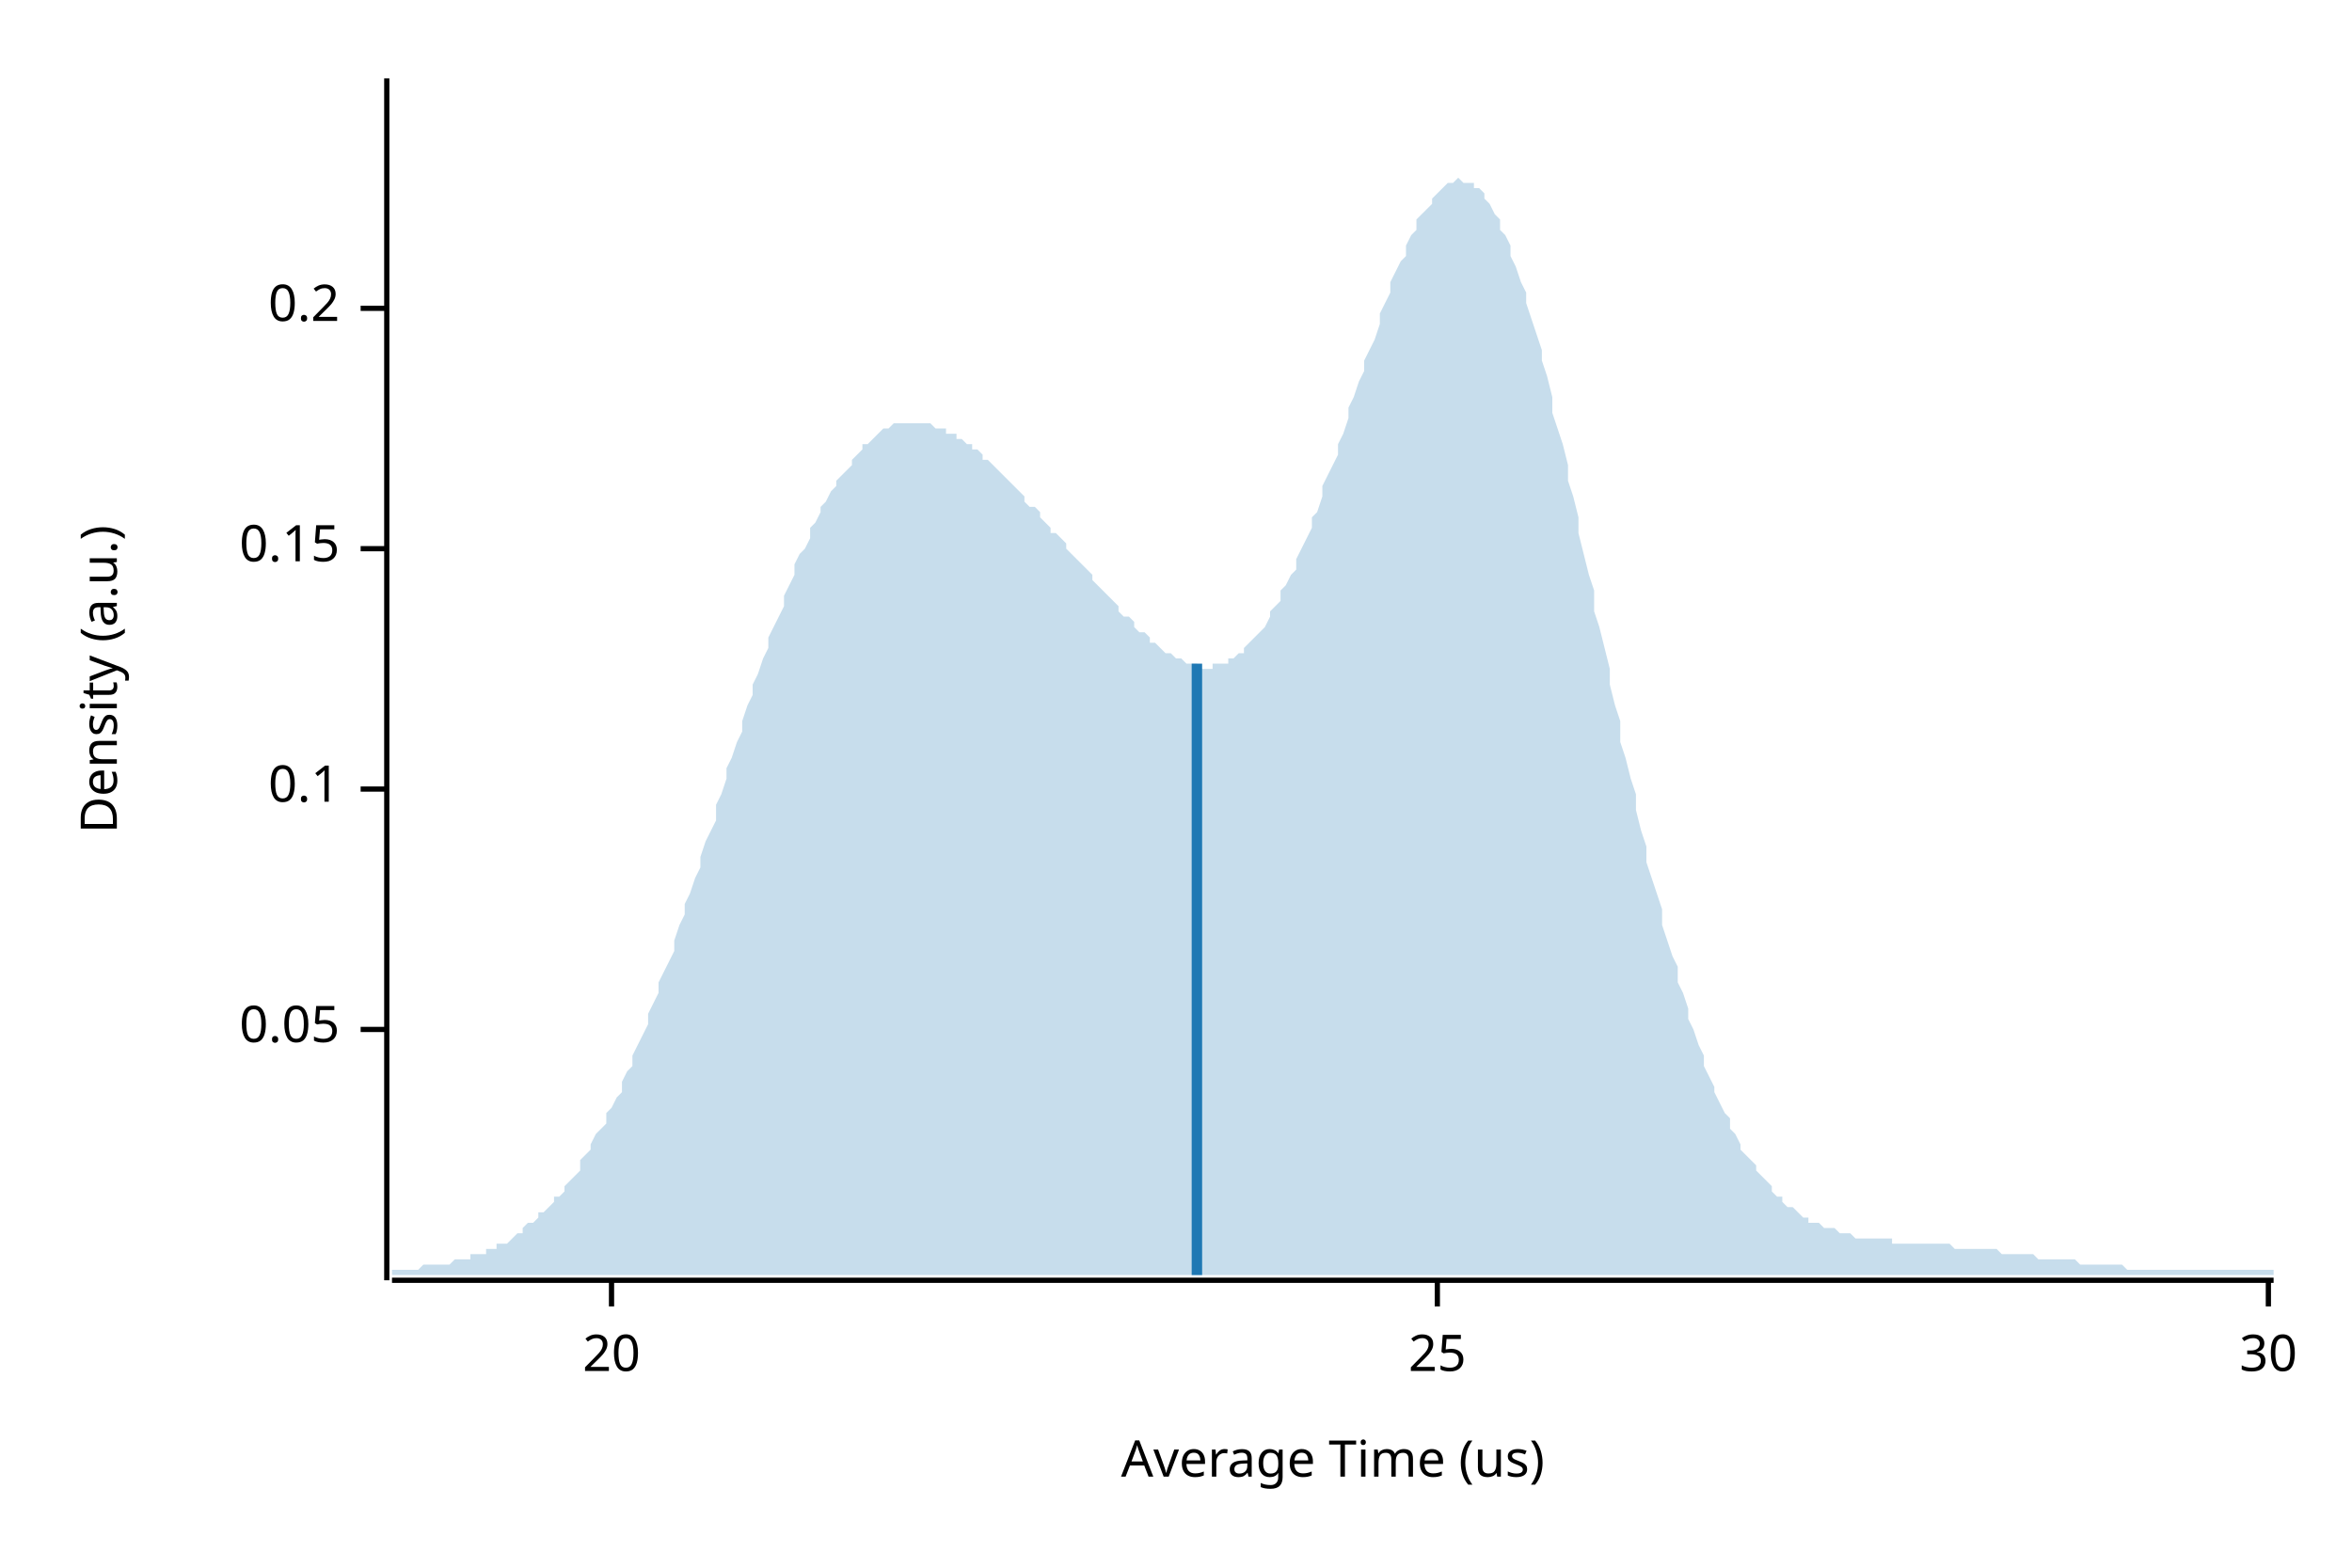
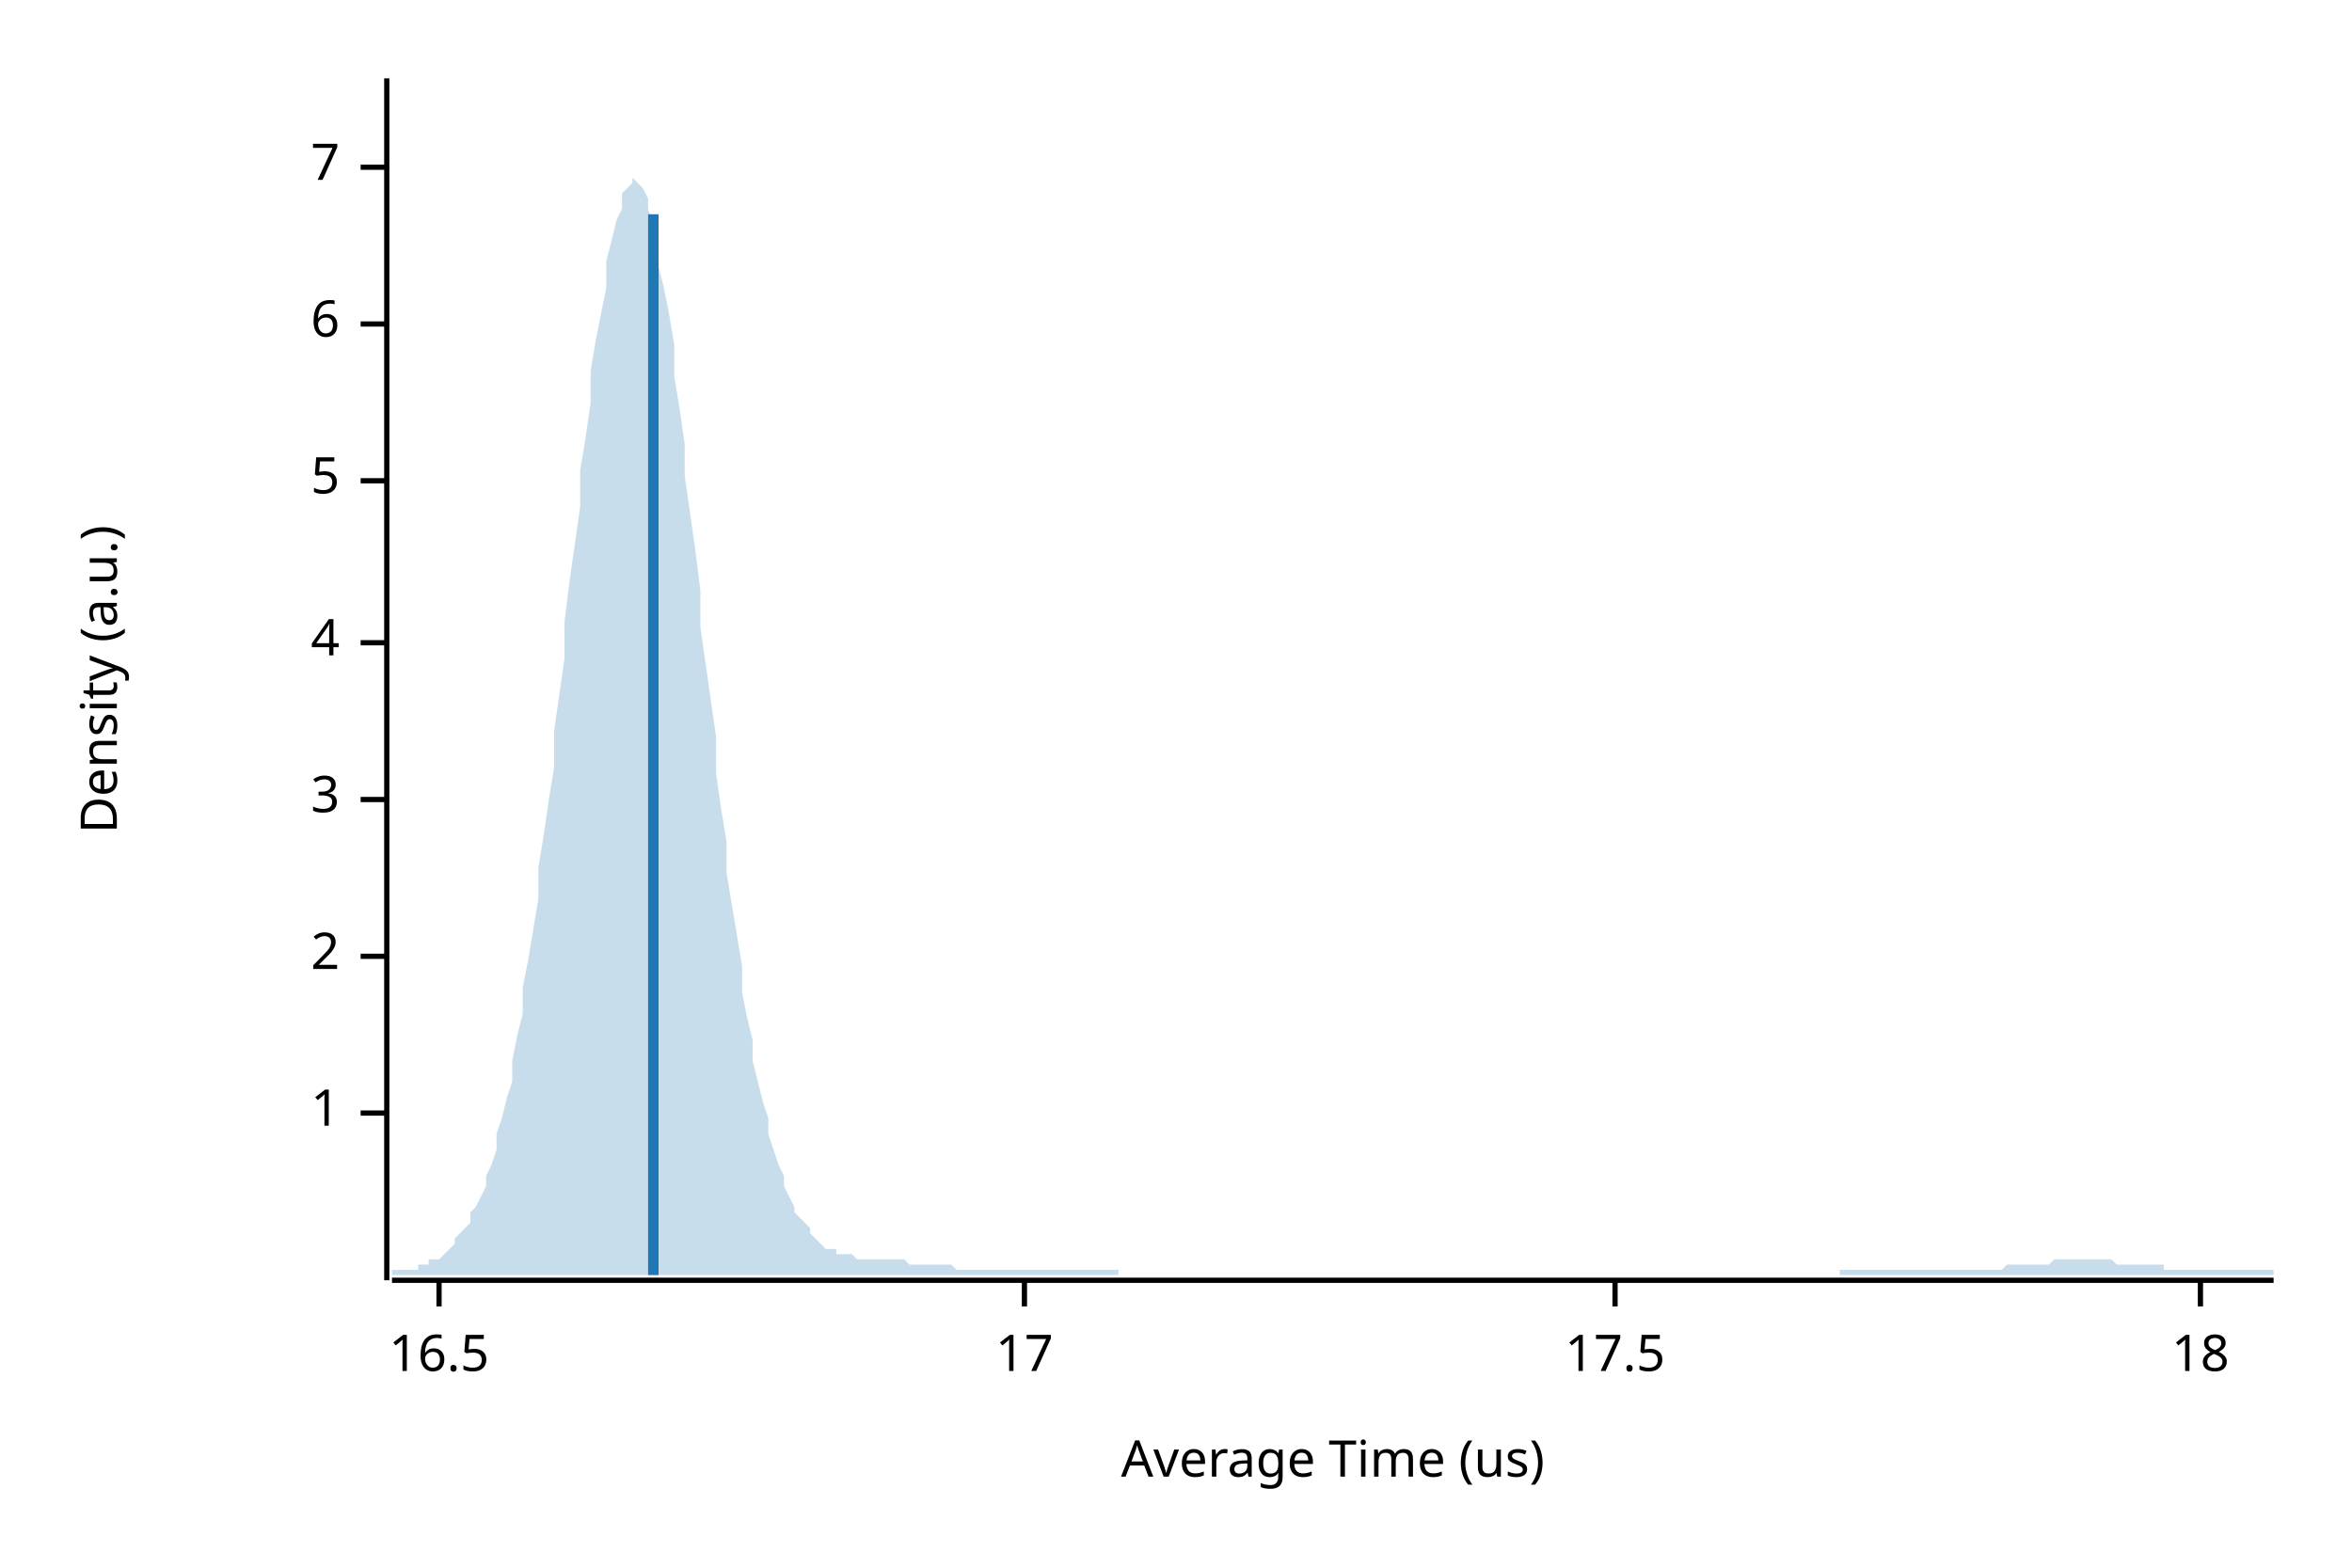
<svg xmlns="http://www.w3.org/2000/svg" width="450" height="300" viewBox="0 0 450 300">
  <text x="15" y="130" dy="0.76em" text-anchor="middle" font-family="sans-serif" font-size="9.677" opacity="1" fill="#000000" transform="rotate(270, 15, 130)">
Density (a.u.)
</text>
  <text x="255" y="285" dy="-0.5ex" text-anchor="middle" font-family="sans-serif" font-size="9.677" opacity="1" fill="#000000">
Average Time (us)
</text>
  <polyline fill="none" opacity="1" stroke="#000000" stroke-width="1" points="74,15 74,245 " />
-   <text x="65" y="197" dy="0.5ex" text-anchor="end" font-family="sans-serif" font-size="9.677" opacity="1" fill="#000000">
- 0.05
+   <text x="65" y="213" dy="0.5ex" text-anchor="end" font-family="sans-serif" font-size="9.677" opacity="1" fill="#000000">
+ 1
</text>
-   <polyline fill="none" opacity="1" stroke="#000000" stroke-width="1" points="69,197 74,197 " />
-   <text x="65" y="151" dy="0.5ex" text-anchor="end" font-family="sans-serif" font-size="9.677" opacity="1" fill="#000000">
- 0.1
+   <polyline fill="none" opacity="1" stroke="#000000" stroke-width="1" points="69,213 74,213 " />
+   <text x="65" y="183" dy="0.5ex" text-anchor="end" font-family="sans-serif" font-size="9.677" opacity="1" fill="#000000">
+ 2
</text>
-   <polyline fill="none" opacity="1" stroke="#000000" stroke-width="1" points="69,151 74,151 " />
-   <text x="65" y="105" dy="0.5ex" text-anchor="end" font-family="sans-serif" font-size="9.677" opacity="1" fill="#000000">
- 0.15
+   <polyline fill="none" opacity="1" stroke="#000000" stroke-width="1" points="69,183 74,183 " />
+   <text x="65" y="153" dy="0.5ex" text-anchor="end" font-family="sans-serif" font-size="9.677" opacity="1" fill="#000000">
+ 3
</text>
-   <polyline fill="none" opacity="1" stroke="#000000" stroke-width="1" points="69,105 74,105 " />
-   <text x="65" y="59" dy="0.5ex" text-anchor="end" font-family="sans-serif" font-size="9.677" opacity="1" fill="#000000">
- 0.2
+   <polyline fill="none" opacity="1" stroke="#000000" stroke-width="1" points="69,153 74,153 " />
+   <text x="65" y="123" dy="0.5ex" text-anchor="end" font-family="sans-serif" font-size="9.677" opacity="1" fill="#000000">
+ 4
</text>
-   <polyline fill="none" opacity="1" stroke="#000000" stroke-width="1" points="69,59 74,59 " />
+   <polyline fill="none" opacity="1" stroke="#000000" stroke-width="1" points="69,123 74,123 " />
+   <text x="65" y="92" dy="0.5ex" text-anchor="end" font-family="sans-serif" font-size="9.677" opacity="1" fill="#000000">
+ 5
+ </text>
+   <polyline fill="none" opacity="1" stroke="#000000" stroke-width="1" points="69,92 74,92 " />
+   <text x="65" y="62" dy="0.5ex" text-anchor="end" font-family="sans-serif" font-size="9.677" opacity="1" fill="#000000">
+ 6
+ </text>
+   <polyline fill="none" opacity="1" stroke="#000000" stroke-width="1" points="69,62 74,62 " />
+   <text x="65" y="32" dy="0.5ex" text-anchor="end" font-family="sans-serif" font-size="9.677" opacity="1" fill="#000000">
+ 7
+ </text>
+   <polyline fill="none" opacity="1" stroke="#000000" stroke-width="1" points="69,32 74,32 " />
  <polyline fill="none" opacity="1" stroke="#000000" stroke-width="1" points="75,245 435,245 " />
-   <text x="117" y="255" dy="0.76em" text-anchor="middle" font-family="sans-serif" font-size="9.677" opacity="1" fill="#000000">
- 20
+   <text x="84" y="255" dy="0.76em" text-anchor="middle" font-family="sans-serif" font-size="9.677" opacity="1" fill="#000000">
+ 16.5
</text>
-   <polyline fill="none" opacity="1" stroke="#000000" stroke-width="1" points="117,245 117,250 " />
-   <text x="275" y="255" dy="0.76em" text-anchor="middle" font-family="sans-serif" font-size="9.677" opacity="1" fill="#000000">
- 25
+   <polyline fill="none" opacity="1" stroke="#000000" stroke-width="1" points="84,245 84,250 " />
+   <text x="196" y="255" dy="0.76em" text-anchor="middle" font-family="sans-serif" font-size="9.677" opacity="1" fill="#000000">
+ 17
</text>
-   <polyline fill="none" opacity="1" stroke="#000000" stroke-width="1" points="275,245 275,250 " />
-   <text x="434" y="255" dy="0.76em" text-anchor="middle" font-family="sans-serif" font-size="9.677" opacity="1" fill="#000000">
- 30
+   <polyline fill="none" opacity="1" stroke="#000000" stroke-width="1" points="196,245 196,250 " />
+   <text x="309" y="255" dy="0.76em" text-anchor="middle" font-family="sans-serif" font-size="9.677" opacity="1" fill="#000000">
+ 17.5
</text>
-   <polyline fill="none" opacity="1" stroke="#000000" stroke-width="1" points="434,245 434,250 " />
-   <polygon opacity="0.25" fill="#1F78B4" points="75,243 75,243 76,243 77,243 77,243 78,243 79,243 80,243 80,243 81,242 82,242 82,242 83,242 84,242 85,242 85,242 86,242 87,241 87,241 88,241 89,241 90,241 90,240 91,240 92,240 93,240 93,239 94,239 95,239 95,238 96,238 97,238 98,237 98,237 99,236 100,236 100,235 101,234 102,234 103,233 103,232 104,232 105,231 106,230 106,229 107,229 108,228 108,227 109,226 110,225 111,224 111,222 112,221 113,220 113,219 114,217 115,216 116,215 116,213 117,212 118,210 119,209 119,207 120,205 121,204 121,202 122,200 123,198 124,196 124,194 125,192 126,190 126,188 127,186 128,184 129,182 129,180 130,177 131,175 131,173 132,171 133,168 134,166 134,164 135,161 136,159 137,157 137,154 138,152 139,149 139,147 140,145 141,142 142,140 142,138 143,135 144,133 144,131 145,129 146,126 147,124 147,122 148,120 149,118 150,116 150,114 151,112 152,110 152,108 153,106 154,105 155,103 155,101 156,100 157,98 157,97 158,96 159,94 160,93 160,92 161,91 162,90 163,89 163,88 164,87 165,86 165,85 166,85 167,84 168,83 168,83 169,82 170,82 170,82 171,81 172,81 173,81 173,81 174,81 175,81 176,81 176,81 177,81 178,81 178,81 179,82 180,82 181,82 181,83 182,83 183,83 183,84 184,84 185,85 186,85 186,86 187,86 188,87 188,88 189,88 190,89 191,90 191,90 192,91 193,92 194,93 194,93 195,94 196,95 196,96 197,97 198,97 199,98 199,99 200,100 201,101 201,102 202,102 203,103 204,104 204,105 205,106 206,107 207,108 207,108 208,109 209,110 209,111 210,112 211,113 212,114 212,114 213,115 214,116 214,117 215,118 216,118 217,119 217,120 218,121 219,121 220,122 220,123 221,123 222,124 222,124 223,125 224,125 225,126 225,126 226,126 227,127 227,127 228,127 229,127 230,128 230,128 231,128 232,128 232,127 233,127 234,127 235,127 235,126 236,126 237,125 238,125 238,124 239,123 240,122 240,122 241,121 242,120 243,118 243,117 244,116 245,115 245,113 246,112 247,110 248,109 248,107 249,105 250,103 251,101 251,99 252,98 253,95 253,93 254,91 255,89 256,87 256,85 257,83 258,80 258,78 259,76 260,73 261,71 261,69 262,67 263,65 264,62 264,60 265,58 266,56 266,54 267,52 268,50 269,49 269,47 270,45 271,44 271,42 272,41 273,40 274,39 274,38 275,37 276,36 277,35 277,35 278,35 279,34 279,34 280,35 281,35 282,35 282,36 283,36 284,37 284,38 285,39 286,41 287,42 287,44 288,45 289,47 289,49 290,51 291,54 292,56 292,58 293,61 294,64 295,67 295,69 296,72 297,76 297,79 298,82 299,85 300,89 300,92 301,95 302,99 302,102 303,106 304,110 305,113 305,117 306,120 307,124 308,128 308,131 309,135 310,138 310,142 311,145 312,149 313,152 313,155 314,159 315,162 315,165 316,168 317,171 318,174 318,177 319,180 320,183 321,185 321,188 322,190 323,193 323,195 324,197 325,200 326,202 326,204 327,206 328,208 328,209 329,211 330,213 331,214 331,216 332,217 333,219 333,220 334,221 335,222 336,223 336,224 337,225 338,226 339,227 339,228 340,229 341,229 341,230 342,231 343,231 344,232 344,232 345,233 346,233 346,234 347,234 348,234 349,235 349,235 350,235 351,235 352,236 352,236 353,236 354,236 354,236 355,237 356,237 357,237 357,237 358,237 359,237 359,237 360,237 361,237 362,237 362,238 363,238 364,238 365,238 365,238 366,238 367,238 367,238 368,238 369,238 370,238 370,238 371,238 372,238 372,238 373,238 374,239 375,239 375,239 376,239 377,239 378,239 378,239 379,239 380,239 380,239 381,239 382,239 383,240 383,240 384,240 385,240 385,240 386,240 387,240 388,240 388,240 389,240 390,241 390,241 391,241 392,241 393,241 393,241 394,241 395,241 396,241 396,241 397,241 398,242 398,242 399,242 400,242 401,242 401,242 402,242 403,242 403,242 404,242 405,242 406,242 406,242 407,243 408,243 409,243 409,243 410,243 411,243 411,243 412,243 413,243 414,243 414,243 415,243 416,243 416,243 417,243 418,243 419,243 419,243 420,243 421,243 422,243 422,243 423,243 424,243 424,243 425,243 426,243 427,243 427,243 428,243 429,243 429,243 430,243 431,243 432,243 432,243 433,243 434,243 435,243 435,244 75,244 " />
-   <polyline fill="none" opacity="1" stroke="#1F78B4" stroke-width="2" points="229,244 229,127 " />
+   <polyline fill="none" opacity="1" stroke="#000000" stroke-width="1" points="309,245 309,250 " />
+   <text x="421" y="255" dy="0.76em" text-anchor="middle" font-family="sans-serif" font-size="9.677" opacity="1" fill="#000000">
+ 18
+ </text>
+   <polyline fill="none" opacity="1" stroke="#000000" stroke-width="1" points="421,245 421,250 " />
+   <polygon opacity="0.25" fill="#1F78B4" points="75,243 75,243 76,243 77,243 77,243 78,243 79,243 80,243 80,242 81,242 82,242 82,241 83,241 84,241 85,240 85,240 86,239 87,238 87,237 88,236 89,235 90,234 90,232 91,231 92,229 93,227 93,225 94,223 95,220 95,217 96,214 97,210 98,207 98,203 99,198 100,194 100,189 101,184 102,178 103,172 103,166 104,160 105,153 106,147 106,140 107,133 108,126 108,119 109,111 110,104 111,97 111,90 112,84 113,77 113,71 114,65 115,60 116,55 116,50 117,46 118,42 119,40 119,37 120,36 121,35 121,34 122,35 123,36 124,38 124,40 125,43 126,46 126,51 127,55 128,60 129,66 129,72 130,78 131,85 131,91 132,98 133,105 134,113 134,120 135,127 136,134 137,141 137,148 138,155 139,161 139,167 140,173 141,179 142,185 142,190 143,195 144,199 144,203 145,207 146,211 147,214 147,217 148,220 149,223 150,225 150,227 151,229 152,231 152,232 153,233 154,234 155,235 155,236 156,237 157,238 157,238 158,239 159,239 160,239 160,240 161,240 162,240 163,240 163,240 164,241 165,241 165,241 166,241 167,241 168,241 168,241 169,241 170,241 170,241 171,241 172,241 173,241 173,241 174,242 175,242 176,242 176,242 177,242 178,242 178,242 179,242 180,242 181,242 181,242 182,242 183,243 183,243 184,243 185,243 186,243 186,243 187,243 188,243 188,243 189,243 190,243 191,243 191,243 192,243 193,243 194,243 194,243 195,243 196,243 196,243 197,243 198,243 199,243 199,243 200,243 201,243 201,243 202,243 203,243 204,243 204,243 205,243 206,243 207,243 207,243 208,243 209,243 209,243 210,243 211,243 212,243 212,243 213,243 214,243 214,244 215,244 216,244 217,244 217,244 218,244 219,244 220,244 220,244 221,244 222,244 222,244 223,244 224,244 225,244 225,244 226,244 227,244 227,244 228,244 229,244 230,244 230,244 231,244 232,244 232,244 233,244 234,244 235,244 235,244 236,244 237,244 238,244 238,244 239,244 240,244 240,244 241,244 242,244 243,244 243,244 244,244 245,244 245,244 246,244 247,244 248,244 248,244 249,244 250,244 251,244 251,244 252,244 253,244 253,244 254,244 255,244 256,244 256,244 257,244 258,244 258,244 259,244 260,244 261,244 261,244 262,244 263,244 264,244 264,244 265,244 266,244 266,244 267,244 268,244 269,244 269,244 270,244 271,244 271,244 272,244 273,244 274,244 274,244 275,244 276,244 277,244 277,244 278,244 279,244 279,244 280,244 281,244 282,244 282,244 283,244 284,244 284,244 285,244 286,244 287,244 287,244 288,244 289,244 289,244 290,244 291,244 292,244 292,244 293,244 294,244 295,244 295,244 296,244 297,244 297,244 298,244 299,244 300,244 300,244 301,244 302,244 302,244 303,244 304,244 305,244 305,244 306,244 307,244 308,244 308,244 309,244 310,244 310,244 311,244 312,244 313,244 313,244 314,244 315,244 315,244 316,244 317,244 318,244 318,244 319,244 320,244 321,244 321,244 322,244 323,244 323,244 324,244 325,244 326,244 326,244 327,244 328,244 328,244 329,244 330,244 331,244 331,244 332,244 333,244 333,244 334,244 335,244 336,244 336,244 337,244 338,244 339,244 339,244 340,244 341,244 341,244 342,244 343,244 344,244 344,244 345,244 346,244 346,244 347,244 348,244 349,244 349,244 350,244 351,244 352,244 352,243 353,243 354,243 354,243 355,243 356,243 357,243 357,243 358,243 359,243 359,243 360,243 361,243 362,243 362,243 363,243 364,243 365,243 365,243 366,243 367,243 367,243 368,243 369,243 370,243 370,243 371,243 372,243 372,243 373,243 374,243 375,243 375,243 376,243 377,243 378,243 378,243 379,243 380,243 380,243 381,243 382,243 383,243 383,243 384,242 385,242 385,242 386,242 387,242 388,242 388,242 389,242 390,242 390,242 391,242 392,242 393,241 393,241 394,241 395,241 396,241 396,241 397,241 398,241 398,241 399,241 400,241 401,241 401,241 402,241 403,241 403,241 404,241 405,242 406,242 406,242 407,242 408,242 409,242 409,242 410,242 411,242 411,242 412,242 413,242 414,242 414,243 415,243 416,243 416,243 417,243 418,243 419,243 419,243 420,243 421,243 422,243 422,243 423,243 424,243 424,243 425,243 426,243 427,243 427,243 428,243 429,243 429,243 430,243 431,243 432,243 432,243 433,243 434,243 435,243 435,244 75,244 " />
+   <polyline fill="none" opacity="1" stroke="#1F78B4" stroke-width="2" points="125,244 125,41 " />
</svg>
